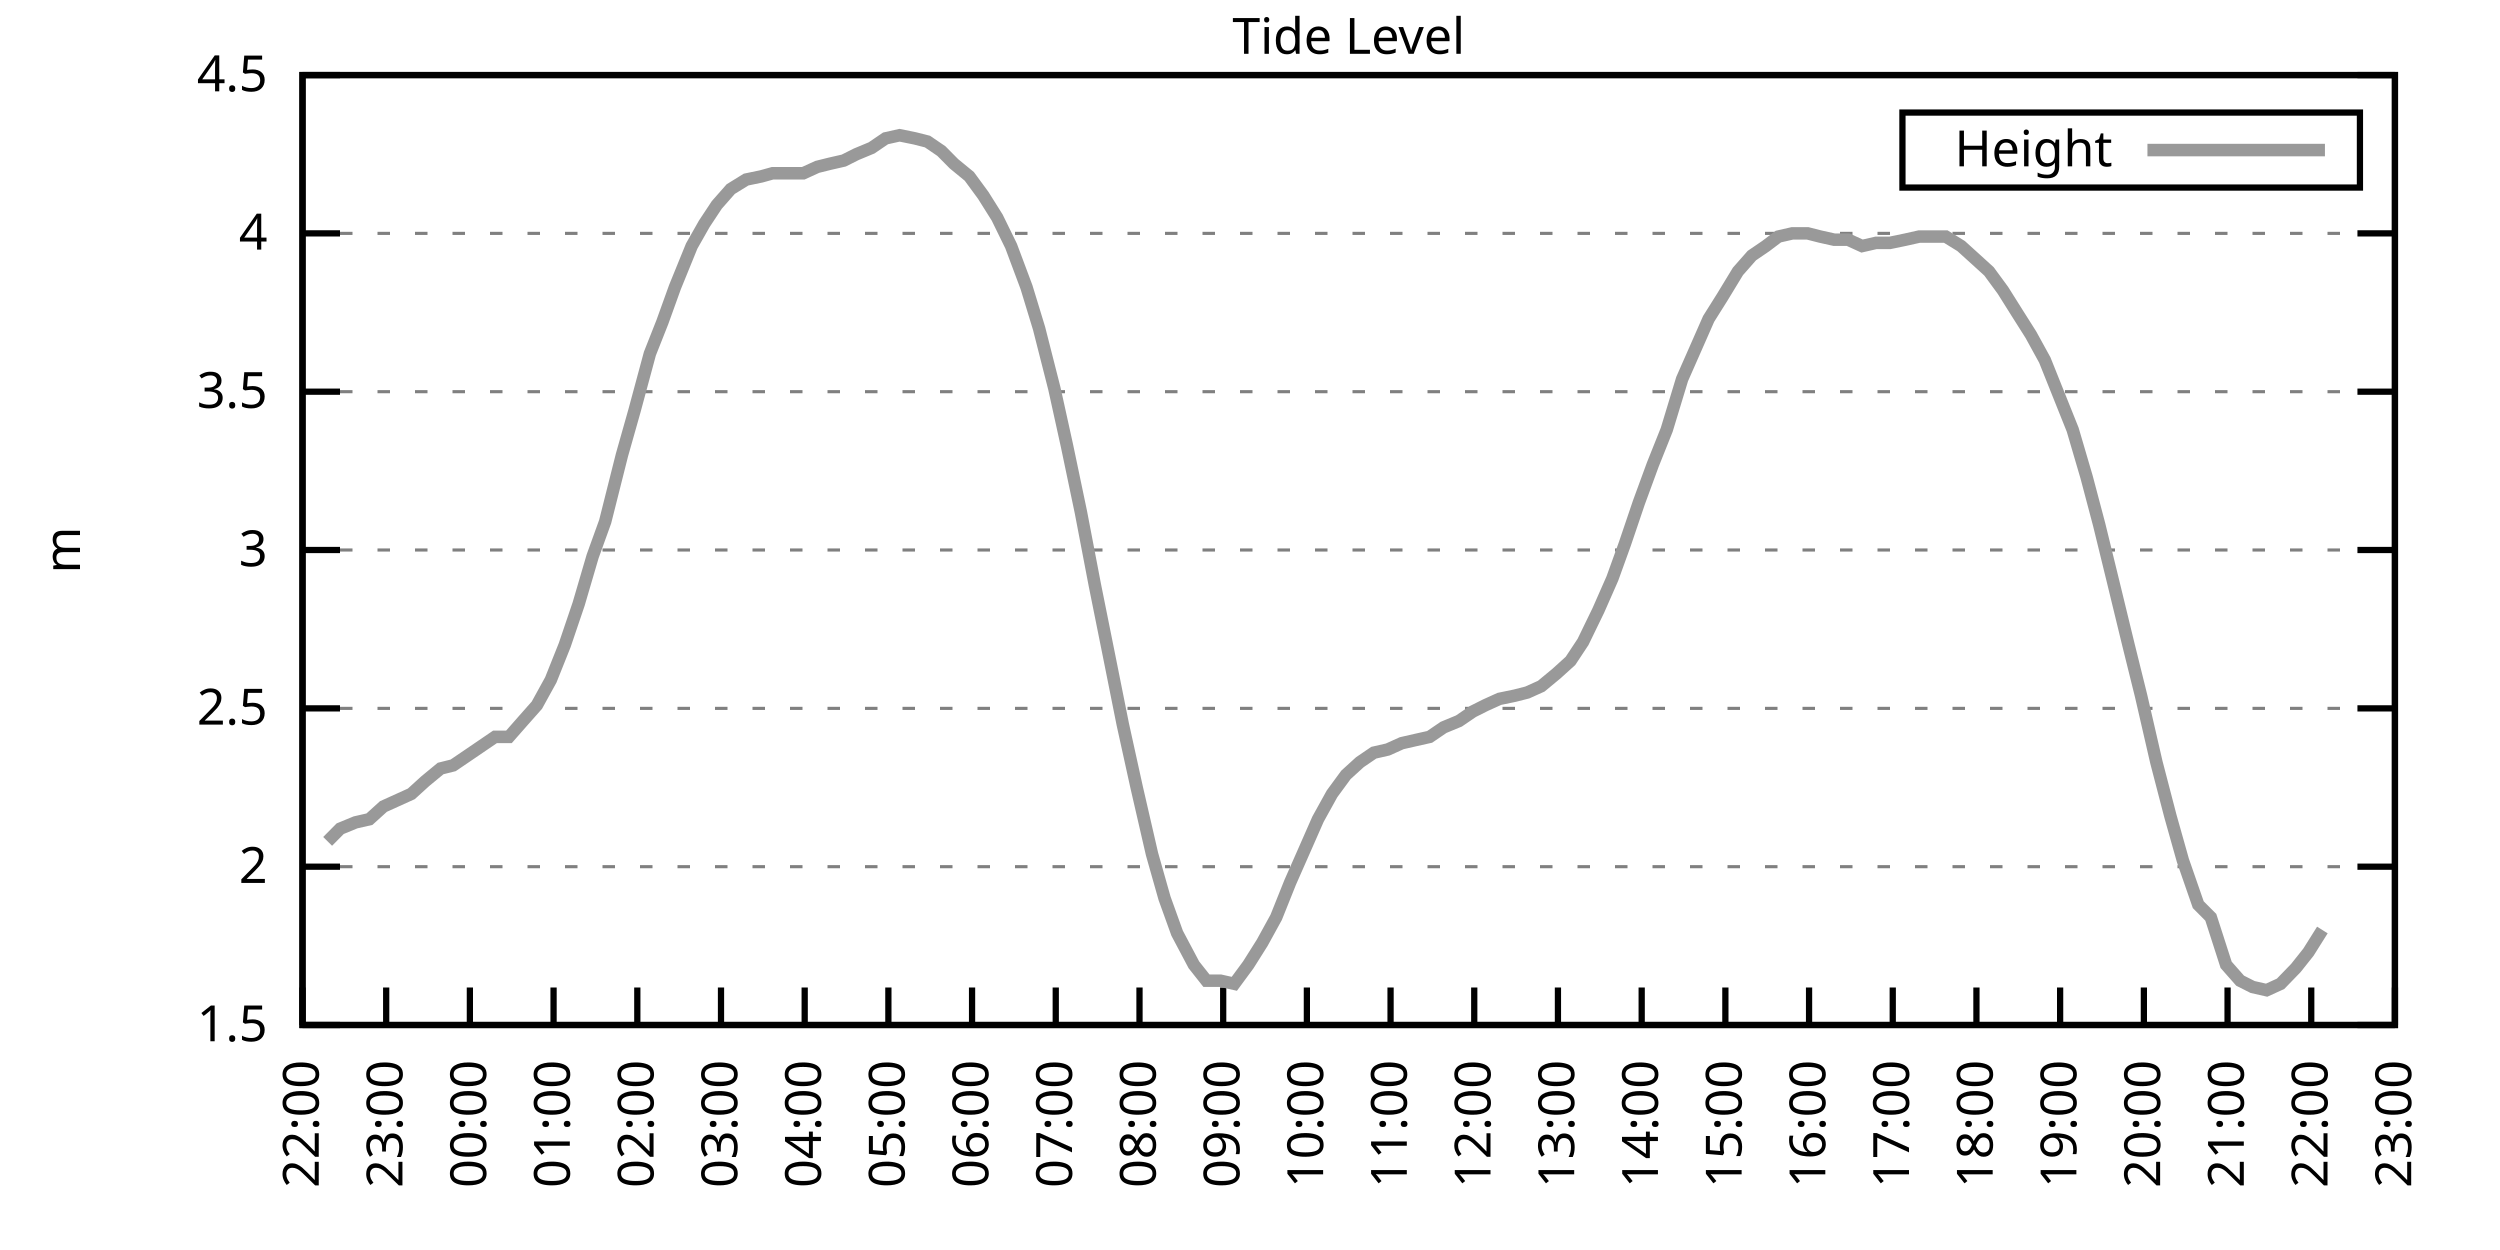
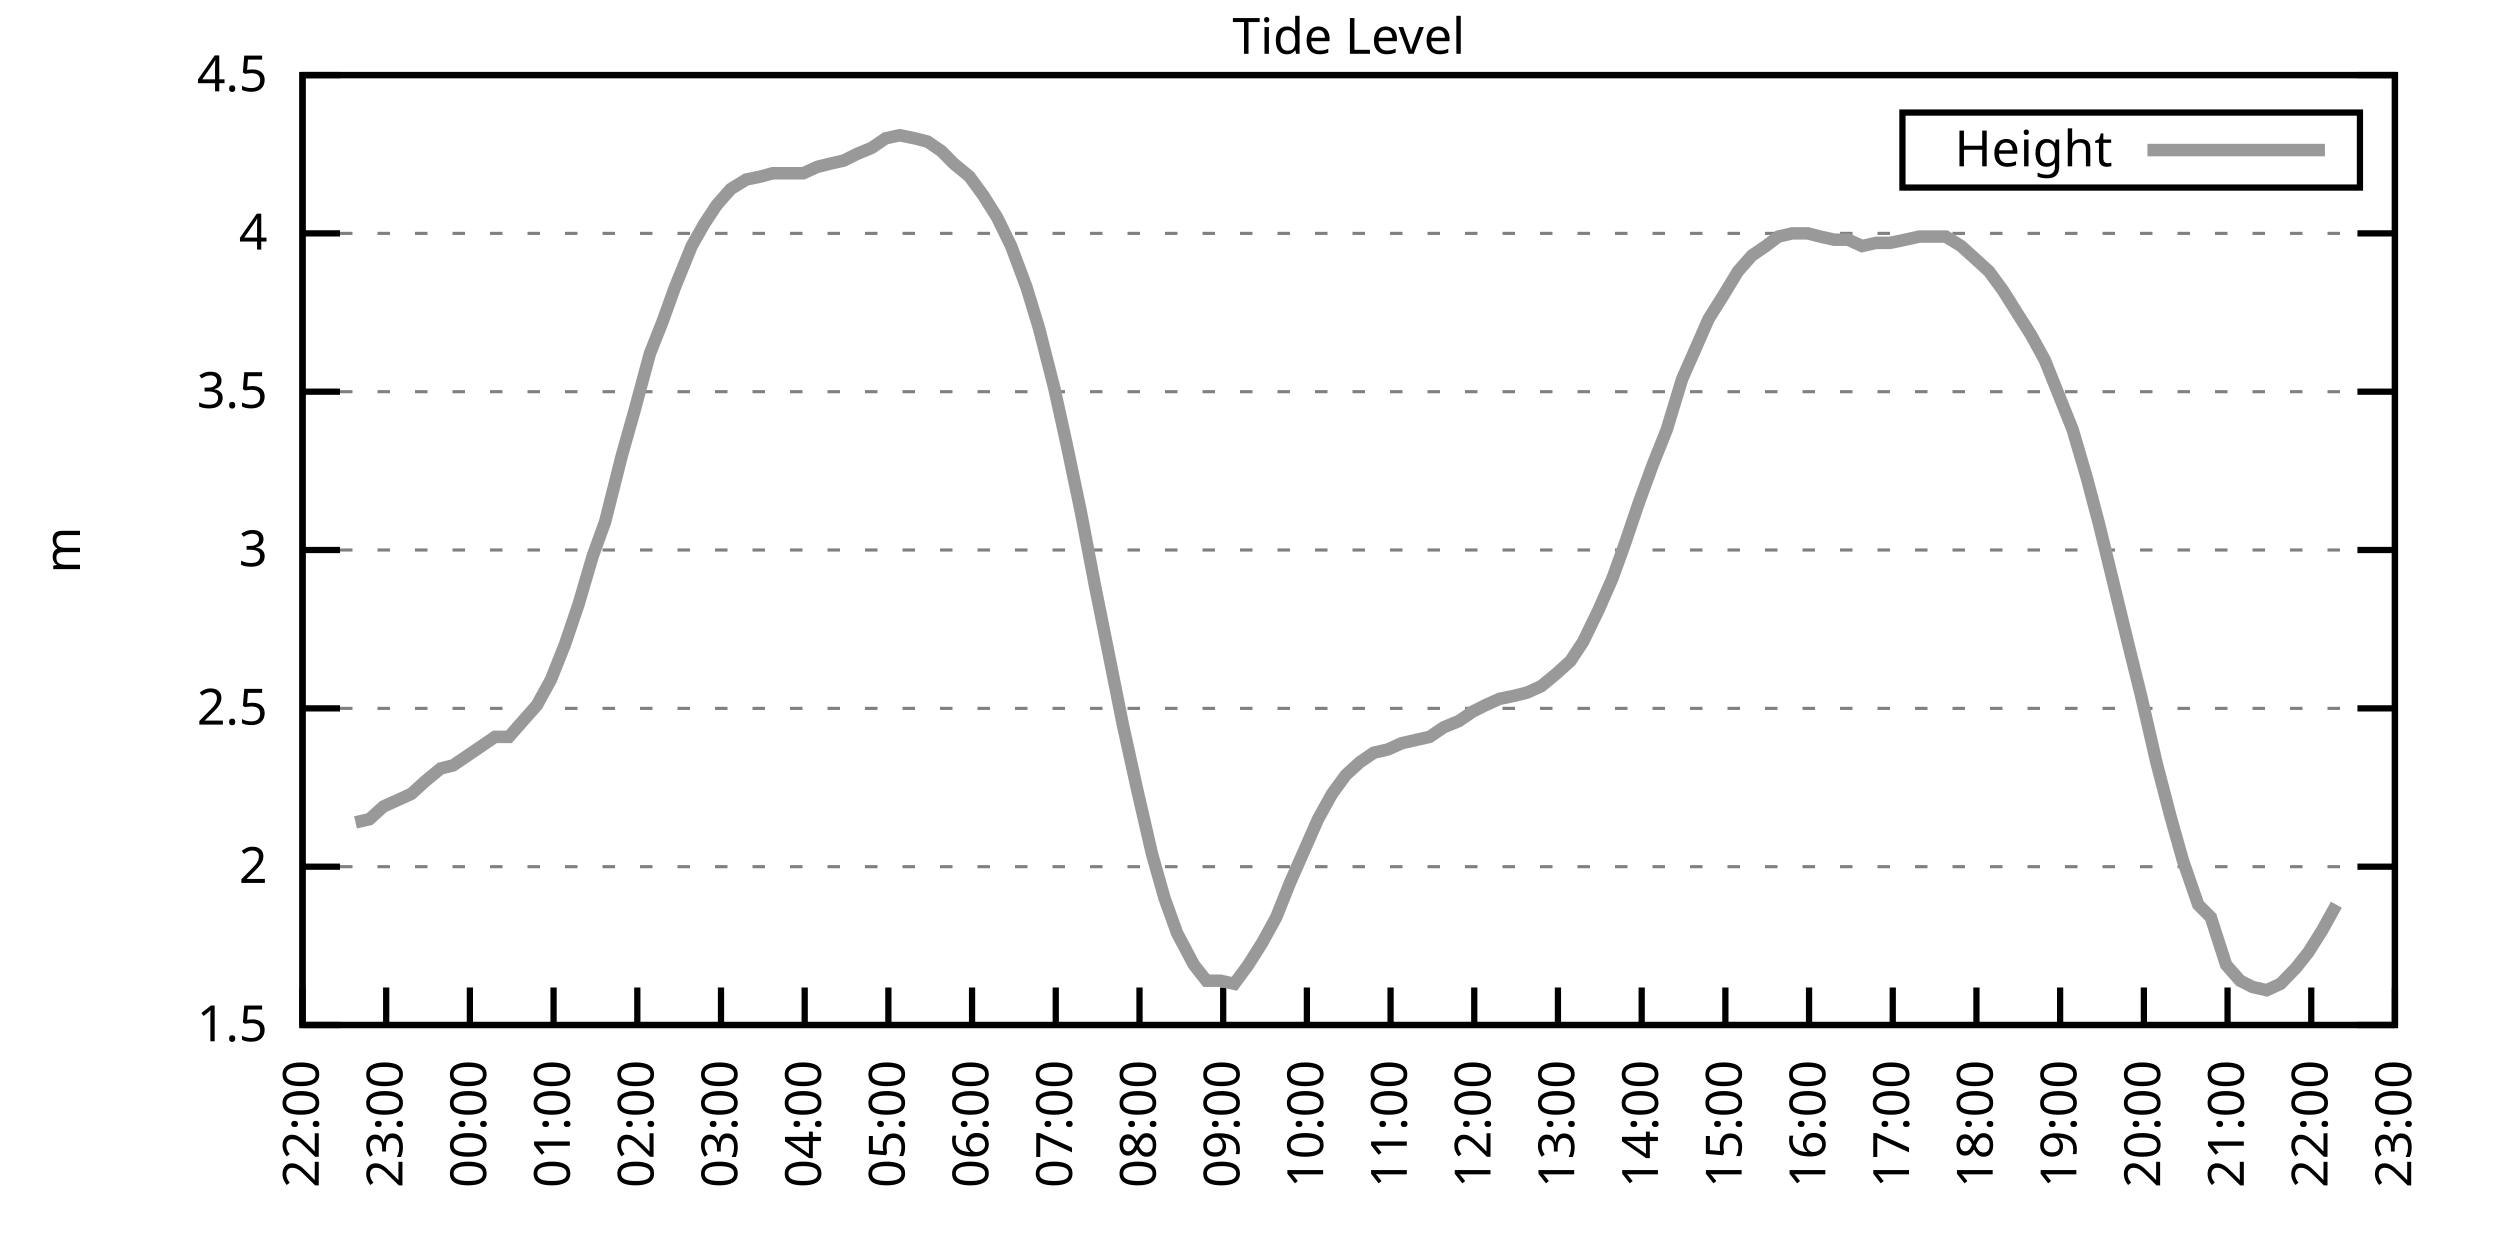
<svg xmlns="http://www.w3.org/2000/svg" xmlns:xlink="http://www.w3.org/1999/xlink" width="400" height="200" viewBox="0 0 400 200">
  <g id="gnuplot_canvas">
    <rect x="0" y="0" width="400" height="200" fill="none" />
    <defs>
      <circle id="gpDot" r="0.5" stroke-width="0.5" stroke="currentColor" />
      <path id="gpPt0" stroke-width="0.333" stroke="currentColor" d="M-1,0 h2 M0,-1 v2" />
      <path id="gpPt1" stroke-width="0.333" stroke="currentColor" d="M-1,-1 L1,1 M1,-1 L-1,1" />
      <path id="gpPt2" stroke-width="0.333" stroke="currentColor" d="M-1,0 L1,0 M0,-1 L0,1 M-1,-1 L1,1 M-1,1 L1,-1" />
      <rect id="gpPt3" stroke-width="0.333" stroke="currentColor" x="-1" y="-1" width="2" height="2" />
      <rect id="gpPt4" stroke-width="0.333" stroke="currentColor" fill="currentColor" x="-1" y="-1" width="2" height="2" />
      <circle id="gpPt5" stroke-width="0.333" stroke="currentColor" cx="0" cy="0" r="1" />
      <use xlink:href="#gpPt5" id="gpPt6" fill="currentColor" stroke="none" />
      <path id="gpPt7" stroke-width="0.333" stroke="currentColor" d="M0,-1.33 L-1.33,0.67 L1.33,0.67 z" />
      <use xlink:href="#gpPt7" id="gpPt8" fill="currentColor" stroke="none" />
      <use xlink:href="#gpPt7" id="gpPt9" stroke="currentColor" transform="rotate(180)" />
      <use xlink:href="#gpPt9" id="gpPt10" fill="currentColor" stroke="none" />
      <use xlink:href="#gpPt3" id="gpPt11" stroke="currentColor" transform="rotate(45)" />
      <use xlink:href="#gpPt11" id="gpPt12" fill="currentColor" stroke="none" />
      <path id="gpPt13" stroke-width="0.333" stroke="currentColor" d="M0,1.330 L1.265,0.411 L0.782,-1.067 L-0.782,-1.076 L-1.265,0.411 z" />
      <use xlink:href="#gpPt13" id="gpPt14" fill="currentColor" stroke="none" />
      <filter id="textbox" filterUnits="objectBoundingBox" x="0" y="0" height="1" width="1">
        <feFlood flood-color="white" flood-opacity="1" result="bgnd" />
        <feComposite in="SourceGraphic" in2="bgnd" operator="atop" />
      </filter>
      <filter id="greybox" filterUnits="objectBoundingBox" x="0" y="0" height="1" width="1">
        <feFlood flood-color="lightgrey" flood-opacity="1" result="grey" />
        <feComposite in="SourceGraphic" in2="grey" operator="atop" />
      </filter>
    </defs>
    <g fill="none" color="white" stroke="currentColor" stroke-width="1.00" stroke-linecap="butt" stroke-linejoin="miter">
</g>
    <g fill="none" color="black" stroke="currentColor" stroke-width="1.00" stroke-linecap="butt" stroke-linejoin="miter">
      <g stroke="none" shape-rendering="crispEdges">
        <polygon fill="rgb(255, 255, 255)" points="48.40,164.00 383.18,164.00 383.18,12.02 48.40,12.02 " />
      </g>
    </g>
    <g fill="none" color="black" stroke="currentColor" stroke-width="1.00" stroke-linecap="butt" stroke-linejoin="miter">
</g>
    <g fill="none" color="black" stroke="black" stroke-width="0.50" stroke-linecap="butt" stroke-linejoin="miter">
</g>
    <g fill="none" color="gray" stroke="currentColor" stroke-width="0.50" stroke-linecap="butt" stroke-linejoin="miter">
      <path stroke="gray" stroke-dasharray="2,4" class="gridline" d="M48.40,164.00 L383.19,164.00  " />
    </g>
    <g fill="none" color="gray" stroke="gray" stroke-width="1.00" stroke-linecap="butt" stroke-linejoin="miter">
</g>
    <g fill="none" color="black" stroke="currentColor" stroke-width="1.00" stroke-linecap="butt" stroke-linejoin="miter">
      <path stroke="black" d="M48.40,164.00 L54.40,164.00 M383.19,164.00 L377.19,164.00  " />
      <g transform="translate(42.80,166.60)" stroke="none" fill="black" font-family="Sans" font-size="8.00" text-anchor="end">
        <text>
          <tspan font-family="Sans"> 1.5</tspan>
        </text>
      </g>
    </g>
    <g fill="none" color="black" stroke="currentColor" stroke-width="1.00" stroke-linecap="butt" stroke-linejoin="miter">
</g>
    <g fill="none" color="black" stroke="black" stroke-width="0.50" stroke-linecap="butt" stroke-linejoin="miter">
</g>
    <g fill="none" color="gray" stroke="currentColor" stroke-width="0.50" stroke-linecap="butt" stroke-linejoin="miter">
      <path stroke="gray" stroke-dasharray="2,4" class="gridline" d="M48.40,138.67 L383.19,138.67  " />
    </g>
    <g fill="none" color="gray" stroke="gray" stroke-width="1.00" stroke-linecap="butt" stroke-linejoin="miter">
</g>
    <g fill="none" color="black" stroke="currentColor" stroke-width="1.00" stroke-linecap="butt" stroke-linejoin="miter">
      <path stroke="black" d="M48.40,138.67 L54.40,138.67 M383.19,138.67 L377.19,138.67  " />
      <g transform="translate(42.80,141.27)" stroke="none" fill="black" font-family="Sans" font-size="8.00" text-anchor="end">
        <text>
          <tspan font-family="Sans"> 2</tspan>
        </text>
      </g>
    </g>
    <g fill="none" color="black" stroke="currentColor" stroke-width="1.00" stroke-linecap="butt" stroke-linejoin="miter">
</g>
    <g fill="none" color="black" stroke="black" stroke-width="0.50" stroke-linecap="butt" stroke-linejoin="miter">
</g>
    <g fill="none" color="gray" stroke="currentColor" stroke-width="0.50" stroke-linecap="butt" stroke-linejoin="miter">
      <path stroke="gray" stroke-dasharray="2,4" class="gridline" d="M48.40,113.34 L383.19,113.34  " />
    </g>
    <g fill="none" color="gray" stroke="gray" stroke-width="1.00" stroke-linecap="butt" stroke-linejoin="miter">
</g>
    <g fill="none" color="black" stroke="currentColor" stroke-width="1.00" stroke-linecap="butt" stroke-linejoin="miter">
      <path stroke="black" d="M48.40,113.34 L54.40,113.34 M383.19,113.34 L377.19,113.34  " />
      <g transform="translate(42.80,115.94)" stroke="none" fill="black" font-family="Sans" font-size="8.00" text-anchor="end">
        <text>
          <tspan font-family="Sans"> 2.5</tspan>
        </text>
      </g>
    </g>
    <g fill="none" color="black" stroke="currentColor" stroke-width="1.00" stroke-linecap="butt" stroke-linejoin="miter">
</g>
    <g fill="none" color="black" stroke="black" stroke-width="0.50" stroke-linecap="butt" stroke-linejoin="miter">
</g>
    <g fill="none" color="gray" stroke="currentColor" stroke-width="0.50" stroke-linecap="butt" stroke-linejoin="miter">
      <path stroke="gray" stroke-dasharray="2,4" class="gridline" d="M48.40,88.00 L383.19,88.00  " />
    </g>
    <g fill="none" color="gray" stroke="gray" stroke-width="1.00" stroke-linecap="butt" stroke-linejoin="miter">
</g>
    <g fill="none" color="black" stroke="currentColor" stroke-width="1.00" stroke-linecap="butt" stroke-linejoin="miter">
      <path stroke="black" d="M48.40,88.00 L54.40,88.00 M383.19,88.00 L377.19,88.00  " />
      <g transform="translate(42.80,90.60)" stroke="none" fill="black" font-family="Sans" font-size="8.00" text-anchor="end">
        <text>
          <tspan font-family="Sans"> 3</tspan>
        </text>
      </g>
    </g>
    <g fill="none" color="black" stroke="currentColor" stroke-width="1.00" stroke-linecap="butt" stroke-linejoin="miter">
</g>
    <g fill="none" color="black" stroke="black" stroke-width="0.50" stroke-linecap="butt" stroke-linejoin="miter">
</g>
    <g fill="none" color="gray" stroke="currentColor" stroke-width="0.50" stroke-linecap="butt" stroke-linejoin="miter">
      <path stroke="gray" stroke-dasharray="2,4" class="gridline" d="M48.40,62.67 L383.19,62.67  " />
    </g>
    <g fill="none" color="gray" stroke="gray" stroke-width="1.00" stroke-linecap="butt" stroke-linejoin="miter">
</g>
    <g fill="none" color="black" stroke="currentColor" stroke-width="1.00" stroke-linecap="butt" stroke-linejoin="miter">
      <path stroke="black" d="M48.40,62.67 L54.40,62.67 M383.19,62.67 L377.19,62.67  " />
      <g transform="translate(42.80,65.27)" stroke="none" fill="black" font-family="Sans" font-size="8.00" text-anchor="end">
        <text>
          <tspan font-family="Sans"> 3.5</tspan>
        </text>
      </g>
    </g>
    <g fill="none" color="black" stroke="currentColor" stroke-width="1.00" stroke-linecap="butt" stroke-linejoin="miter">
</g>
    <g fill="none" color="black" stroke="black" stroke-width="0.50" stroke-linecap="butt" stroke-linejoin="miter">
</g>
    <g fill="none" color="gray" stroke="currentColor" stroke-width="0.50" stroke-linecap="butt" stroke-linejoin="miter">
      <path stroke="gray" stroke-dasharray="2,4" class="gridline" d="M48.40,37.34 L383.19,37.34  " />
    </g>
    <g fill="none" color="gray" stroke="gray" stroke-width="1.00" stroke-linecap="butt" stroke-linejoin="miter">
</g>
    <g fill="none" color="black" stroke="currentColor" stroke-width="1.00" stroke-linecap="butt" stroke-linejoin="miter">
      <path stroke="black" d="M48.40,37.34 L54.40,37.34 M383.19,37.34 L377.19,37.34  " />
      <g transform="translate(42.80,39.94)" stroke="none" fill="black" font-family="Sans" font-size="8.00" text-anchor="end">
        <text>
          <tspan font-family="Sans"> 4</tspan>
        </text>
      </g>
    </g>
    <g fill="none" color="black" stroke="currentColor" stroke-width="1.00" stroke-linecap="butt" stroke-linejoin="miter">
</g>
    <g fill="none" color="black" stroke="black" stroke-width="0.50" stroke-linecap="butt" stroke-linejoin="miter">
</g>
    <g fill="none" color="gray" stroke="currentColor" stroke-width="0.50" stroke-linecap="butt" stroke-linejoin="miter">
      <path stroke="gray" stroke-dasharray="2,4" class="gridline" d="M48.40,12.01 L383.19,12.01  " />
    </g>
    <g fill="none" color="gray" stroke="gray" stroke-width="1.00" stroke-linecap="butt" stroke-linejoin="miter">
</g>
    <g fill="none" color="black" stroke="currentColor" stroke-width="1.00" stroke-linecap="butt" stroke-linejoin="miter">
      <path stroke="black" d="M48.40,12.01 L54.40,12.01 M383.19,12.01 L377.19,12.01  " />
      <g transform="translate(42.80,14.61)" stroke="none" fill="black" font-family="Sans" font-size="8.00" text-anchor="end">
        <text>
          <tspan font-family="Sans"> 4.5</tspan>
        </text>
      </g>
    </g>
    <g fill="none" color="black" stroke="currentColor" stroke-width="1.00" stroke-linecap="butt" stroke-linejoin="miter">
      <path stroke="black" d="M48.40,164.00 L48.40,158.00  " />
      <g transform="translate(51.00,169.60) rotate(270.00)" stroke="none" fill="black" font-family="Sans" font-size="8.00" text-anchor="end">
        <text>
          <tspan font-family="Sans">22:00</tspan>
        </text>
      </g>
    </g>
    <g fill="none" color="black" stroke="currentColor" stroke-width="1.00" stroke-linecap="butt" stroke-linejoin="miter">
      <path stroke="black" d="M61.79,164.00 L61.79,158.00  " />
      <g transform="translate(64.39,169.60) rotate(270.00)" stroke="none" fill="black" font-family="Sans" font-size="8.00" text-anchor="end">
        <text>
          <tspan font-family="Sans">23:00</tspan>
        </text>
      </g>
    </g>
    <g fill="none" color="black" stroke="currentColor" stroke-width="1.00" stroke-linecap="butt" stroke-linejoin="miter">
      <path stroke="black" d="M75.18,164.00 L75.18,158.00  " />
      <g transform="translate(77.78,169.60) rotate(270.00)" stroke="none" fill="black" font-family="Sans" font-size="8.00" text-anchor="end">
        <text>
          <tspan font-family="Sans">00:00</tspan>
        </text>
      </g>
    </g>
    <g fill="none" color="black" stroke="currentColor" stroke-width="1.00" stroke-linecap="butt" stroke-linejoin="miter">
      <path stroke="black" d="M88.57,164.00 L88.57,158.00  " />
      <g transform="translate(91.17,169.60) rotate(270.00)" stroke="none" fill="black" font-family="Sans" font-size="8.00" text-anchor="end">
        <text>
          <tspan font-family="Sans">01:00</tspan>
        </text>
      </g>
    </g>
    <g fill="none" color="black" stroke="currentColor" stroke-width="1.00" stroke-linecap="butt" stroke-linejoin="miter">
      <path stroke="black" d="M101.97,164.00 L101.97,158.00  " />
      <g transform="translate(104.57,169.60) rotate(270.00)" stroke="none" fill="black" font-family="Sans" font-size="8.00" text-anchor="end">
        <text>
          <tspan font-family="Sans">02:00</tspan>
        </text>
      </g>
    </g>
    <g fill="none" color="black" stroke="currentColor" stroke-width="1.00" stroke-linecap="butt" stroke-linejoin="miter">
      <path stroke="black" d="M115.36,164.00 L115.36,158.00  " />
      <g transform="translate(117.96,169.60) rotate(270.00)" stroke="none" fill="black" font-family="Sans" font-size="8.00" text-anchor="end">
        <text>
          <tspan font-family="Sans">03:00</tspan>
        </text>
      </g>
    </g>
    <g fill="none" color="black" stroke="currentColor" stroke-width="1.00" stroke-linecap="butt" stroke-linejoin="miter">
      <path stroke="black" d="M128.75,164.00 L128.75,158.00  " />
      <g transform="translate(131.35,169.60) rotate(270.00)" stroke="none" fill="black" font-family="Sans" font-size="8.00" text-anchor="end">
        <text>
          <tspan font-family="Sans">04:00</tspan>
        </text>
      </g>
    </g>
    <g fill="none" color="black" stroke="currentColor" stroke-width="1.00" stroke-linecap="butt" stroke-linejoin="miter">
      <path stroke="black" d="M142.14,164.00 L142.14,158.00  " />
      <g transform="translate(144.74,169.60) rotate(270.00)" stroke="none" fill="black" font-family="Sans" font-size="8.00" text-anchor="end">
        <text>
          <tspan font-family="Sans">05:00</tspan>
        </text>
      </g>
    </g>
    <g fill="none" color="black" stroke="currentColor" stroke-width="1.00" stroke-linecap="butt" stroke-linejoin="miter">
      <path stroke="black" d="M155.53,164.00 L155.53,158.00  " />
      <g transform="translate(158.13,169.60) rotate(270.00)" stroke="none" fill="black" font-family="Sans" font-size="8.00" text-anchor="end">
        <text>
          <tspan font-family="Sans">06:00</tspan>
        </text>
      </g>
    </g>
    <g fill="none" color="black" stroke="currentColor" stroke-width="1.00" stroke-linecap="butt" stroke-linejoin="miter">
      <path stroke="black" d="M168.92,164.00 L168.92,158.00  " />
      <g transform="translate(171.52,169.60) rotate(270.00)" stroke="none" fill="black" font-family="Sans" font-size="8.00" text-anchor="end">
        <text>
          <tspan font-family="Sans">07:00</tspan>
        </text>
      </g>
    </g>
    <g fill="none" color="black" stroke="currentColor" stroke-width="1.00" stroke-linecap="butt" stroke-linejoin="miter">
      <path stroke="black" d="M182.32,164.00 L182.32,158.00  " />
      <g transform="translate(184.92,169.60) rotate(270.00)" stroke="none" fill="black" font-family="Sans" font-size="8.00" text-anchor="end">
        <text>
          <tspan font-family="Sans">08:00</tspan>
        </text>
      </g>
    </g>
    <g fill="none" color="black" stroke="currentColor" stroke-width="1.00" stroke-linecap="butt" stroke-linejoin="miter">
      <path stroke="black" d="M195.71,164.00 L195.71,158.00  " />
      <g transform="translate(198.31,169.60) rotate(270.00)" stroke="none" fill="black" font-family="Sans" font-size="8.00" text-anchor="end">
        <text>
          <tspan font-family="Sans">09:00</tspan>
        </text>
      </g>
    </g>
    <g fill="none" color="black" stroke="currentColor" stroke-width="1.00" stroke-linecap="butt" stroke-linejoin="miter">
      <path stroke="black" d="M209.10,164.00 L209.10,158.00  " />
      <g transform="translate(211.70,169.60) rotate(270.00)" stroke="none" fill="black" font-family="Sans" font-size="8.00" text-anchor="end">
        <text>
          <tspan font-family="Sans">10:00</tspan>
        </text>
      </g>
    </g>
    <g fill="none" color="black" stroke="currentColor" stroke-width="1.00" stroke-linecap="butt" stroke-linejoin="miter">
      <path stroke="black" d="M222.49,164.00 L222.49,158.00  " />
      <g transform="translate(225.09,169.60) rotate(270.00)" stroke="none" fill="black" font-family="Sans" font-size="8.00" text-anchor="end">
        <text>
          <tspan font-family="Sans">11:00</tspan>
        </text>
      </g>
    </g>
    <g fill="none" color="black" stroke="currentColor" stroke-width="1.00" stroke-linecap="butt" stroke-linejoin="miter">
      <path stroke="black" d="M235.88,164.00 L235.88,158.00  " />
      <g transform="translate(238.48,169.60) rotate(270.00)" stroke="none" fill="black" font-family="Sans" font-size="8.00" text-anchor="end">
        <text>
          <tspan font-family="Sans">12:00</tspan>
        </text>
      </g>
    </g>
    <g fill="none" color="black" stroke="currentColor" stroke-width="1.00" stroke-linecap="butt" stroke-linejoin="miter">
      <path stroke="black" d="M249.27,164.00 L249.27,158.00  " />
      <g transform="translate(251.87,169.60) rotate(270.00)" stroke="none" fill="black" font-family="Sans" font-size="8.00" text-anchor="end">
        <text>
          <tspan font-family="Sans">13:00</tspan>
        </text>
      </g>
    </g>
    <g fill="none" color="black" stroke="currentColor" stroke-width="1.00" stroke-linecap="butt" stroke-linejoin="miter">
      <path stroke="black" d="M262.67,164.00 L262.67,158.00  " />
      <g transform="translate(265.27,169.60) rotate(270.00)" stroke="none" fill="black" font-family="Sans" font-size="8.00" text-anchor="end">
        <text>
          <tspan font-family="Sans">14:00</tspan>
        </text>
      </g>
    </g>
    <g fill="none" color="black" stroke="currentColor" stroke-width="1.00" stroke-linecap="butt" stroke-linejoin="miter">
      <path stroke="black" d="M276.06,164.00 L276.06,158.00  " />
      <g transform="translate(278.66,169.60) rotate(270.00)" stroke="none" fill="black" font-family="Sans" font-size="8.00" text-anchor="end">
        <text>
          <tspan font-family="Sans">15:00</tspan>
        </text>
      </g>
    </g>
    <g fill="none" color="black" stroke="currentColor" stroke-width="1.00" stroke-linecap="butt" stroke-linejoin="miter">
      <path stroke="black" d="M289.45,164.00 L289.45,158.00  " />
      <g transform="translate(292.05,169.60) rotate(270.00)" stroke="none" fill="black" font-family="Sans" font-size="8.00" text-anchor="end">
        <text>
          <tspan font-family="Sans">16:00</tspan>
        </text>
      </g>
    </g>
    <g fill="none" color="black" stroke="currentColor" stroke-width="1.00" stroke-linecap="butt" stroke-linejoin="miter">
      <path stroke="black" d="M302.84,164.00 L302.84,158.00  " />
      <g transform="translate(305.44,169.60) rotate(270.00)" stroke="none" fill="black" font-family="Sans" font-size="8.00" text-anchor="end">
        <text>
          <tspan font-family="Sans">17:00</tspan>
        </text>
      </g>
    </g>
    <g fill="none" color="black" stroke="currentColor" stroke-width="1.00" stroke-linecap="butt" stroke-linejoin="miter">
      <path stroke="black" d="M316.23,164.00 L316.23,158.00  " />
      <g transform="translate(318.83,169.60) rotate(270.00)" stroke="none" fill="black" font-family="Sans" font-size="8.00" text-anchor="end">
        <text>
          <tspan font-family="Sans">18:00</tspan>
        </text>
      </g>
    </g>
    <g fill="none" color="black" stroke="currentColor" stroke-width="1.00" stroke-linecap="butt" stroke-linejoin="miter">
      <path stroke="black" d="M329.62,164.00 L329.62,158.00  " />
      <g transform="translate(332.22,169.60) rotate(270.00)" stroke="none" fill="black" font-family="Sans" font-size="8.00" text-anchor="end">
        <text>
          <tspan font-family="Sans">19:00</tspan>
        </text>
      </g>
    </g>
    <g fill="none" color="black" stroke="currentColor" stroke-width="1.00" stroke-linecap="butt" stroke-linejoin="miter">
      <path stroke="black" d="M343.02,164.00 L343.02,158.00  " />
      <g transform="translate(345.62,169.60) rotate(270.00)" stroke="none" fill="black" font-family="Sans" font-size="8.00" text-anchor="end">
        <text>
          <tspan font-family="Sans">20:00</tspan>
        </text>
      </g>
    </g>
    <g fill="none" color="black" stroke="currentColor" stroke-width="1.00" stroke-linecap="butt" stroke-linejoin="miter">
      <path stroke="black" d="M356.41,164.00 L356.41,158.00  " />
      <g transform="translate(359.01,169.60) rotate(270.00)" stroke="none" fill="black" font-family="Sans" font-size="8.00" text-anchor="end">
        <text>
          <tspan font-family="Sans">21:00</tspan>
        </text>
      </g>
    </g>
    <g fill="none" color="black" stroke="currentColor" stroke-width="1.00" stroke-linecap="butt" stroke-linejoin="miter">
      <path stroke="black" d="M369.80,164.00 L369.80,158.00  " />
      <g transform="translate(372.40,169.60) rotate(270.00)" stroke="none" fill="black" font-family="Sans" font-size="8.00" text-anchor="end">
        <text>
          <tspan font-family="Sans">22:00</tspan>
        </text>
      </g>
    </g>
    <g fill="none" color="black" stroke="currentColor" stroke-width="1.00" stroke-linecap="butt" stroke-linejoin="miter">
      <path stroke="black" d="M383.19,164.00 L383.19,158.00  " />
      <g transform="translate(385.79,169.60) rotate(270.00)" stroke="none" fill="black" font-family="Sans" font-size="8.00" text-anchor="end">
        <text>
          <tspan font-family="Sans">23:00</tspan>
        </text>
      </g>
    </g>
    <g fill="none" color="black" stroke="currentColor" stroke-width="1.00" stroke-linecap="butt" stroke-linejoin="miter">
</g>
    <g fill="none" color="black" stroke="currentColor" stroke-width="1.00" stroke-linecap="butt" stroke-linejoin="miter">
      <path stroke="black" d="M48.40,12.01 L48.40,164.00 L383.19,164.00 L383.19,12.01 L48.40,12.01 Z  " />
    </g>
    <g fill="none" color="black" stroke="currentColor" stroke-width="1.00" stroke-linecap="butt" stroke-linejoin="miter">
</g>
    <g fill="none" color="black" stroke="currentColor" stroke-width="1.00" stroke-linecap="butt" stroke-linejoin="miter">
      <path stroke="black" d="M304.39,30.01 L304.39,18.01 L377.59,18.01 L377.59,30.01 L304.39,30.01 Z  " />
    </g>
    <g id="Tide_level_plot_1">
      <g fill="none" color="white" stroke="black" stroke-width="2.00" stroke-linecap="butt" stroke-linejoin="miter">
</g>
      <g fill="none" color="black" stroke="currentColor" stroke-width="2.00" stroke-linecap="butt" stroke-linejoin="miter">
        <g transform="translate(337.99,26.61)" stroke="none" fill="black" font-family="Sans" font-size="8.00" text-anchor="end">
          <text>
            <tspan font-family="Sans">Height</tspan>
          </text>
        </g>
      </g>
      <g fill="none" color="black" stroke="currentColor" stroke-width="2.00" stroke-linecap="butt" stroke-linejoin="miter">
-         <path stroke="rgb(153, 153, 153)" d="M343.59,24.01 L371.99,24.01 M52.42,134.62 L54.43,132.59 L56.88,131.58 L59.11,131.07 L61.35,129.04 L63.58,128.03   L65.81,127.02 L68.04,124.99 L70.50,122.96 L72.50,122.46 L74.74,120.94 L76.97,119.42 L79.20,117.90 L81.43,117.90   L83.66,115.36 L85.90,112.83 L88.13,108.78 L90.36,103.20 L92.59,96.62 L94.82,89.02 L96.83,83.45 L99.51,72.81   L101.52,65.71 L103.98,56.59 L105.98,51.53 L107.99,45.95 L110.67,39.37 L112.68,35.82 L114.69,32.78 L116.92,30.25   L119.38,28.73 L121.83,28.22 L123.62,27.72 L126.07,27.72 L128.53,27.72 L130.76,26.70 L132.77,26.20 L135.00,25.69   L137.01,24.68 L139.46,23.66 L141.69,22.14 L143.93,21.64 L146.38,22.14 L148.39,22.65 L150.62,24.17 L152.63,26.20   L155.09,28.22 L157.32,31.26 L159.55,34.81 L161.78,39.37 L164.24,45.95 L166.25,52.54 L168.70,62.17 L170.71,71.29   L172.94,81.93 L175.17,93.58 L177.41,104.72 L179.64,115.87 L181.87,126.00 L184.32,136.64 L186.33,143.73 L188.34,149.31   L191.02,154.37 L193.03,156.91 L195.26,156.91 L197.49,157.41 L199.73,154.37 L201.96,150.83 L204.19,146.77 L206.42,141.20   L208.65,136.14 L210.88,131.07 L213.12,127.02 L215.35,123.98 L217.58,121.95 L219.81,120.43 L222.04,119.92 L224.28,118.91   L226.51,118.40 L228.74,117.90 L230.97,116.38 L233.43,115.36 L235.66,113.84 L237.67,112.83 L239.90,111.82 L242.36,111.31   L244.36,110.80 L246.60,109.79 L249.05,107.76 L251.28,105.74 L253.29,102.70 L255.75,97.63 L257.98,92.56 L259.99,86.99   L262.22,80.41 L264.45,74.33 L266.68,68.75 L269.14,60.65 L271.15,56.09 L273.38,51.02 L275.61,47.47 L278.07,43.42   L280.30,40.89 L282.53,39.37 L284.54,37.85 L286.77,37.34 L289.23,37.34 L291.23,37.85 L293.47,38.35 L295.70,38.35   L297.93,39.37 L300.16,38.86 L302.39,38.86 L304.85,38.35 L307.08,37.85 L309.31,37.85 L311.32,37.85 L313.78,39.37   L316.01,41.39 L318.24,43.42 L320.47,46.46 L322.70,50.01 L324.94,53.55 L327.17,57.61 L331.63,68.75 L333.86,76.35   L335.87,83.95 L338.10,93.07 L340.56,103.20 L342.57,111.31 L345.02,121.95 L347.26,130.56 L349.26,137.66 L351.72,144.75   L353.73,146.77 L356.18,154.37 L358.42,156.91 L360.42,157.92 L362.66,158.43 L364.89,157.41 L367.34,154.88 L369.35,152.35   L371.58,148.80  " />
+         <path stroke="rgb(153, 153, 153)" d="M343.59,24.01 L371.99,24.01 M56.88,131.58 L59.11,131.07 L61.35,129.04 L63.58,128.03 L65.81,127.02 L68.04,124.99   L70.50,122.96 L72.50,122.46 L74.74,120.94 L76.97,119.42 L79.20,117.90 L81.43,117.90 L83.66,115.36 L85.90,112.83   L88.13,108.78 L90.36,103.20 L92.59,96.62 L94.82,89.02 L96.83,83.45 L99.51,72.81 L101.52,65.71 L103.98,56.59   L105.98,51.53 L107.99,45.95 L110.67,39.37 L112.68,35.82 L114.69,32.78 L116.92,30.25 L119.38,28.73 L121.83,28.22   L123.62,27.72 L126.07,27.72 L128.53,27.72 L130.76,26.70 L132.77,26.20 L135.00,25.69 L137.01,24.68 L139.46,23.66   L141.69,22.14 L143.93,21.64 L146.38,22.14 L148.39,22.65 L150.62,24.17 L152.63,26.20 L155.09,28.22 L157.32,31.26   L159.55,34.81 L161.78,39.37 L164.24,45.95 L166.25,52.54 L168.70,62.17 L170.71,71.29 L172.94,81.93 L175.17,93.58   L177.41,104.72 L179.64,115.87 L181.87,126.00 L184.32,136.64 L186.33,143.73 L188.34,149.31 L191.02,154.37 L193.03,156.91   L195.26,156.91 L197.49,157.41 L199.73,154.37 L201.96,150.83 L204.19,146.77 L206.42,141.20 L208.65,136.14 L210.88,131.07   L213.12,127.02 L215.35,123.98 L217.58,121.95 L219.81,120.43 L222.04,119.92 L224.28,118.91 L226.51,118.40 L228.74,117.90   L230.97,116.38 L233.43,115.36 L235.66,113.84 L237.67,112.83 L239.90,111.82 L242.36,111.31 L244.36,110.80 L246.60,109.79   L249.05,107.76 L251.28,105.74 L253.29,102.70 L255.75,97.63 L257.98,92.56 L259.99,86.99 L262.22,80.41 L264.45,74.33   L266.68,68.75 L269.14,60.65 L271.15,56.09 L273.38,51.02 L275.61,47.47 L278.07,43.42 L280.30,40.89 L282.53,39.37   L284.54,37.85 L286.77,37.34 L289.23,37.34 L291.23,37.85 L293.47,38.35 L295.70,38.35 L297.93,39.37 L300.16,38.86   L302.39,38.86 L304.85,38.35 L307.08,37.85 L309.31,37.85 L311.32,37.85 L313.78,39.37 L316.01,41.39 L318.24,43.42   L320.47,46.46 L322.70,50.01 L324.94,53.55 L327.17,57.61 L331.63,68.75 L333.86,76.35 L335.87,83.95 L338.10,93.07   L340.56,103.20 L342.57,111.31 L345.02,121.95 L347.26,130.56 L349.26,137.66 L351.72,144.75 L353.73,146.77 L356.18,154.37   L358.42,156.91 L360.42,157.92 L362.66,158.43 L364.89,157.41 L367.34,154.88 L369.35,152.35 L371.58,148.80 L373.82,144.75    " />
      </g>
    </g>
    <g fill="none" color="black" stroke="currentColor" stroke-width="2.00" stroke-linecap="butt" stroke-linejoin="miter">
</g>
    <g fill="none" color="black" stroke="black" stroke-width="1.00" stroke-linecap="butt" stroke-linejoin="miter">
</g>
    <g fill="none" color="black" stroke="currentColor" stroke-width="1.00" stroke-linecap="butt" stroke-linejoin="miter">
      <path stroke="black" d="M48.40,12.01 L48.40,164.00 L383.19,164.00 L383.19,12.01 L48.40,12.01 Z  " />
      <g transform="translate(12.80,88.01) rotate(270.00)" stroke="none" fill="black" font-family="Sans" font-size="8.00" text-anchor="middle">
        <text>
          <tspan font-family="Sans">m</tspan>
        </text>
      </g>
    </g>
    <g fill="none" color="black" stroke="currentColor" stroke-width="1.00" stroke-linecap="butt" stroke-linejoin="miter">
</g>
    <g fill="none" color="black" stroke="currentColor" stroke-width="1.00" stroke-linecap="butt" stroke-linejoin="miter">
      <g transform="translate(215.79,8.61)" stroke="none" fill="black" font-family="Sans" font-size="8.00" text-anchor="middle">
        <text>
          <tspan font-family="Sans">Tide Level</tspan>
        </text>
      </g>
    </g>
    <g fill="none" color="black" stroke="currentColor" stroke-width="1.00" stroke-linecap="butt" stroke-linejoin="miter">
</g>
  </g>
</svg>
